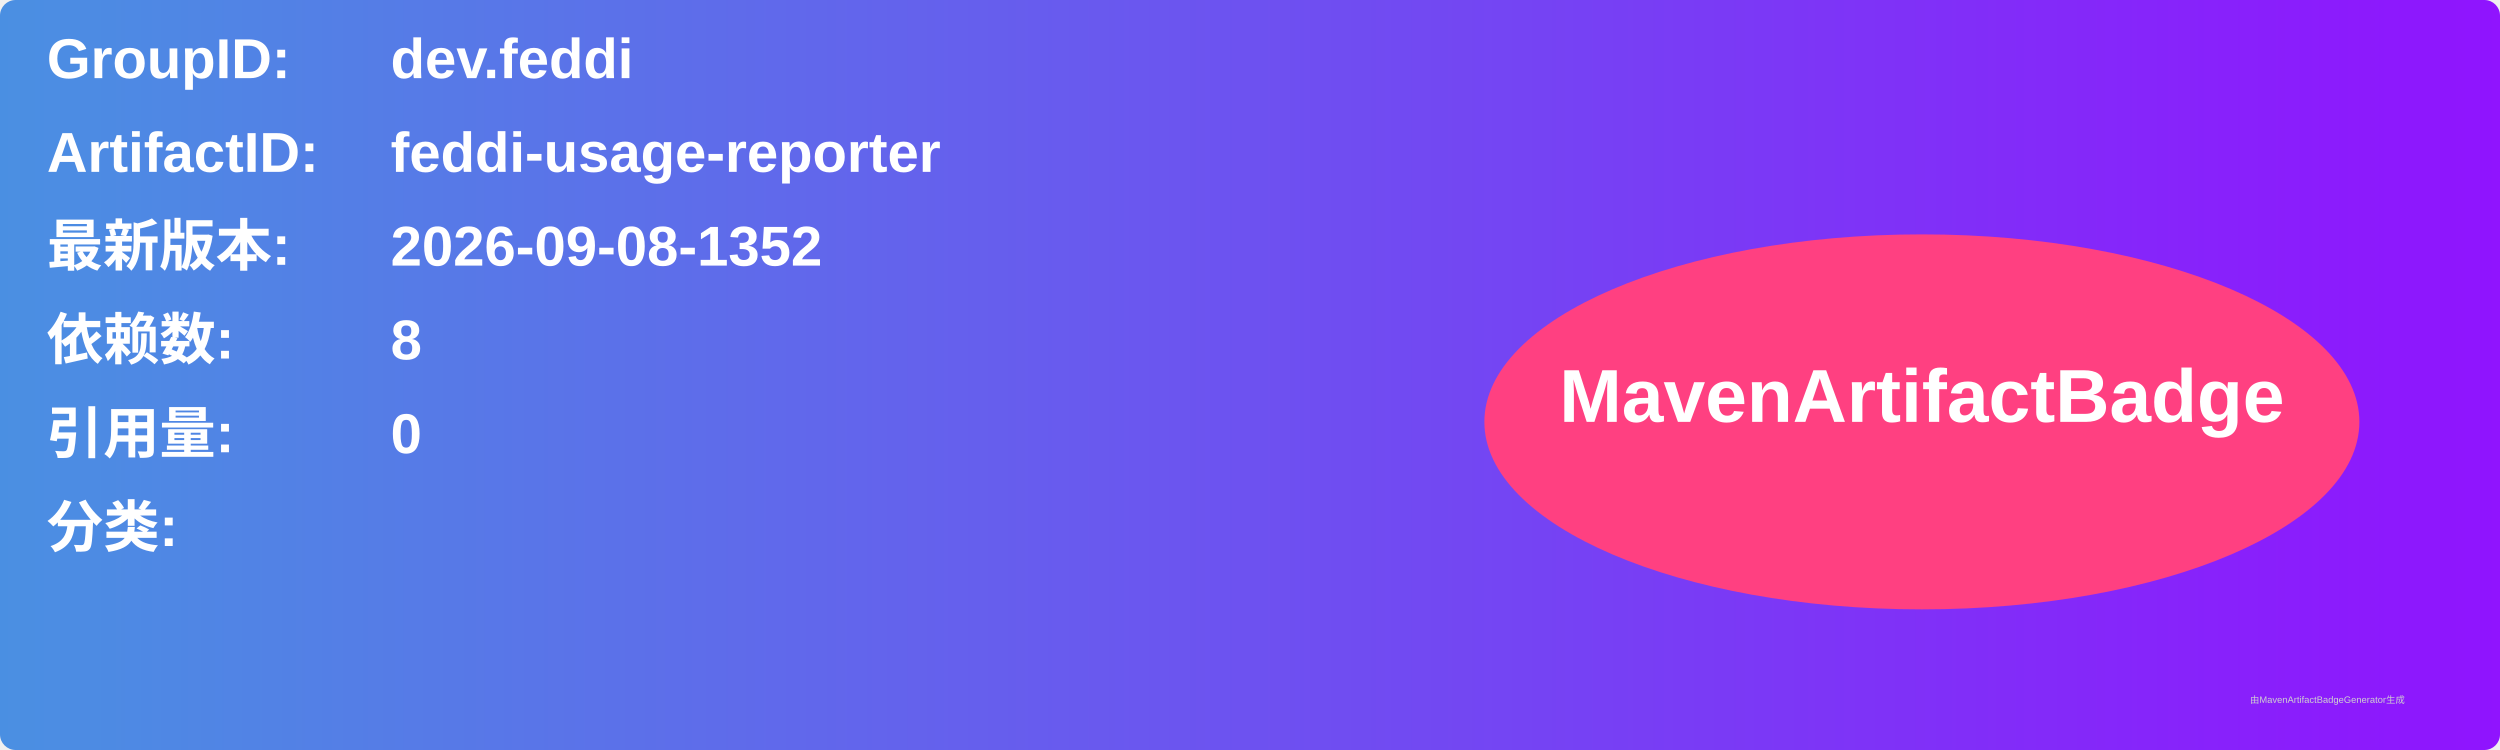
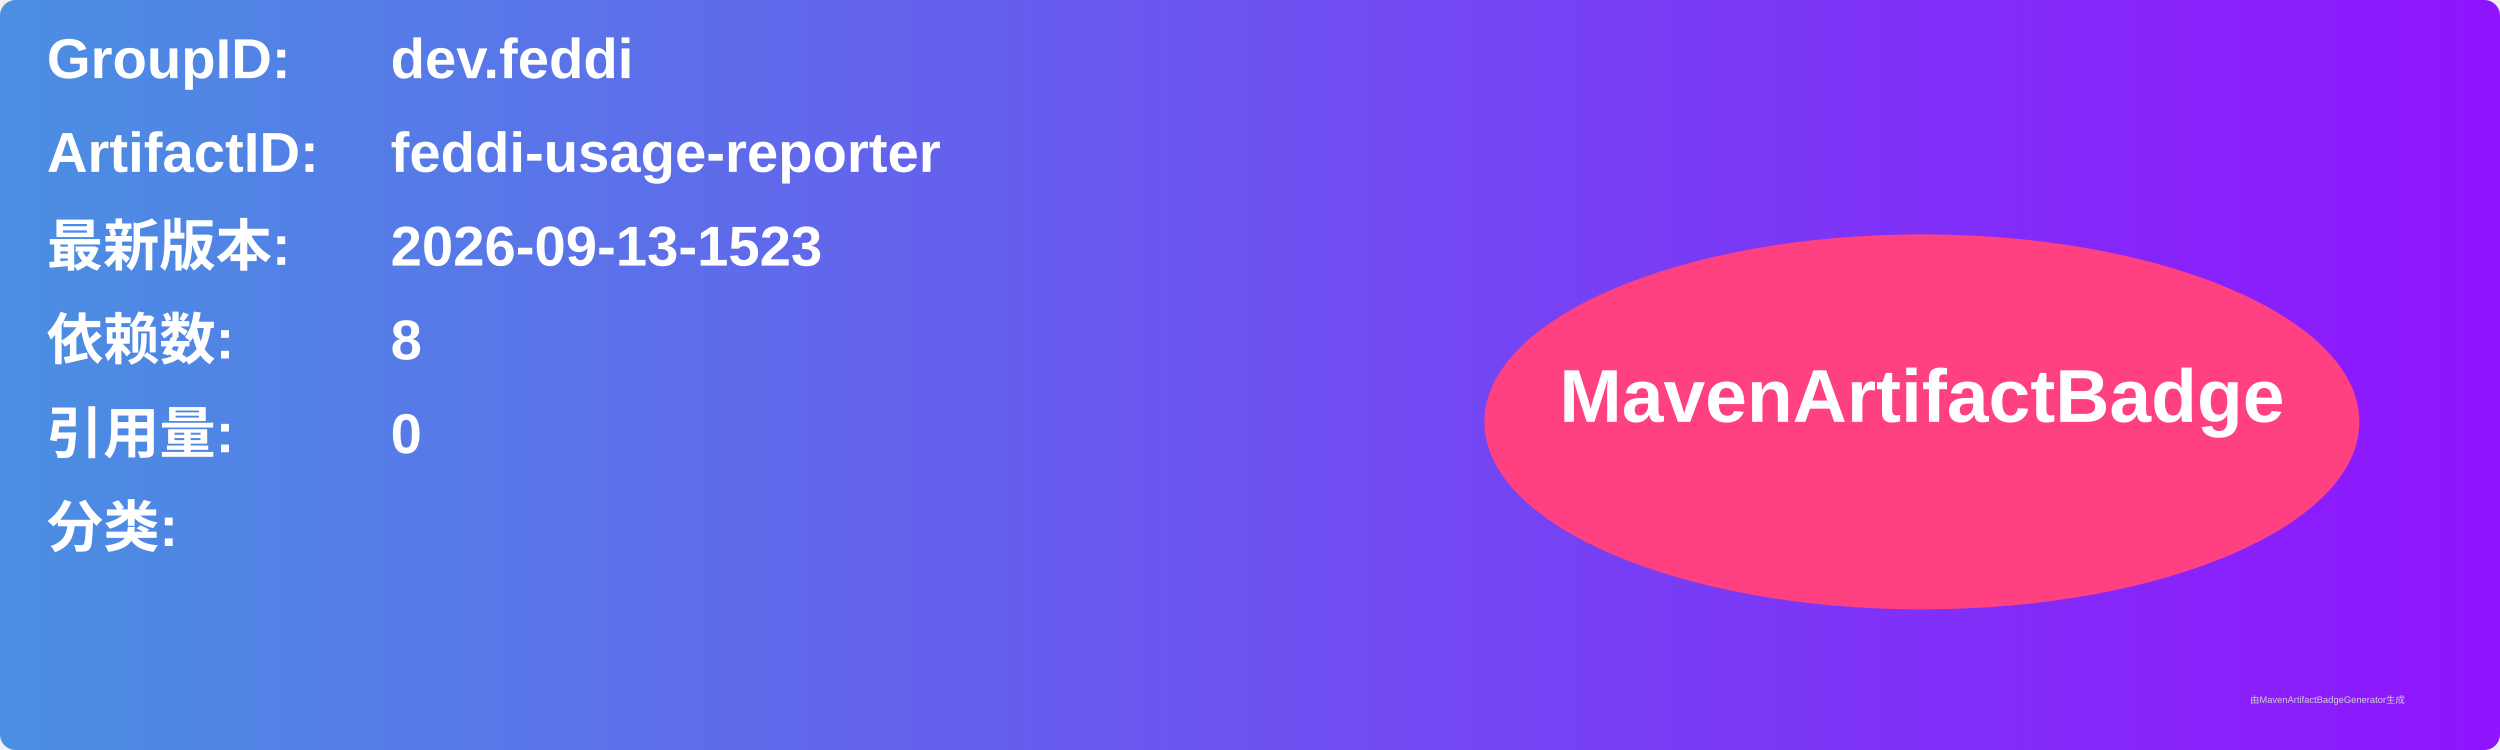
<svg xmlns="http://www.w3.org/2000/svg" width="800" height="240" viewBox="0 0 800 240">
  <linearGradient id="grad" x1="0%" y1="0%" x2="100%" y2="0%">
    <stop offset="0%" stop-color="#4a90e2" />
    <stop offset="100%" stop-color="#9013fe" />
  </linearGradient>
  <rect width="100%" height="100%" rx="5" ry="5" fill="url(#grad)" />
  <g transform="translate(15, 15)">
    <text x="0" y="10" font-family="Arial" font-size="18" fill="white" font-weight="bold" width="260">GroupID:</text>
    <text x="110" y="10" font-family="Arial" font-size="18" fill="white" font-weight="bold" width="460">dev.feddi</text>
    <text x="0" y="40" font-family="Arial" font-size="18" fill="white" font-weight="bold" width="260">ArtifactID:</text>
    <text x="110" y="40" font-family="Arial" font-size="18" fill="white" font-weight="bold" width="460">feddi-usage-reporter</text>
    <text x="0" y="70" font-family="Arial" font-size="18" fill="white" font-weight="bold">最新版本:</text>
    <text x="110" y="70" font-family="Arial" font-size="18" fill="white" font-weight="bold">
-       <tspan font-weight="bold">2026-09-08-1352</tspan>
+       <tspan font-weight="bold">2026-09-13-1523</tspan>
    </text>
    <text x="0" y="100" font-family="Arial" font-size="18" fill="white" font-weight="bold">依赖数: </text>
    <text x="110" y="100" font-family="Arial" font-size="18" fill="white">
      <tspan font-weight="bold">8</tspan>
    </text>
    <text x="0" y="130" font-family="Arial" font-size="18" fill="white" font-weight="bold">引用量: </text>
    <text x="110" y="130" font-family="Arial" font-size="18" fill="white">
      <tspan font-weight="bold">0</tspan>
    </text>
    <text x="0" y="160" font-family="Arial" font-size="18" fill="white" font-weight="bold">分类:</text>
    <text x="10" y="190" font-family="Arial" font-size="10" fill="white">
      <tspan font-weight="bold" />
    </text>
    <ellipse cx="600" cy="120" rx="140" ry="60" fill="#ff4081" />
    <text x="600" y="120" text-anchor="middle" font-family="Arial" font-size="24" fill="white" font-weight="bold">MavenArtifactBadge</text>
  </g>
  <text x="720" y="225" font-family="Arial" font-size="3" fill="#d0d0d0">由MavenArtifactBadgeGenerator生成</text>
</svg>
